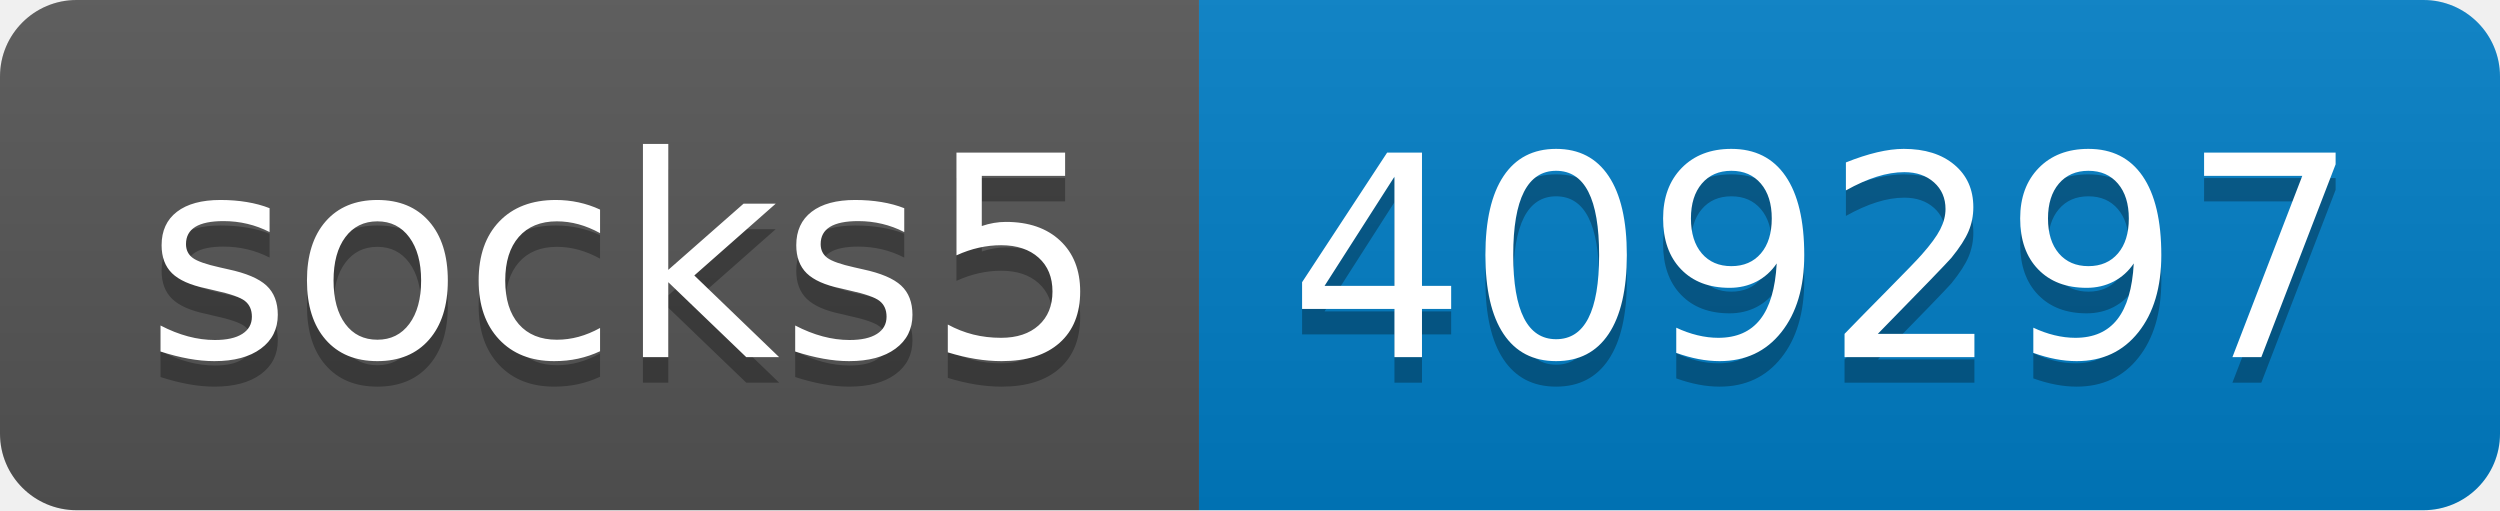
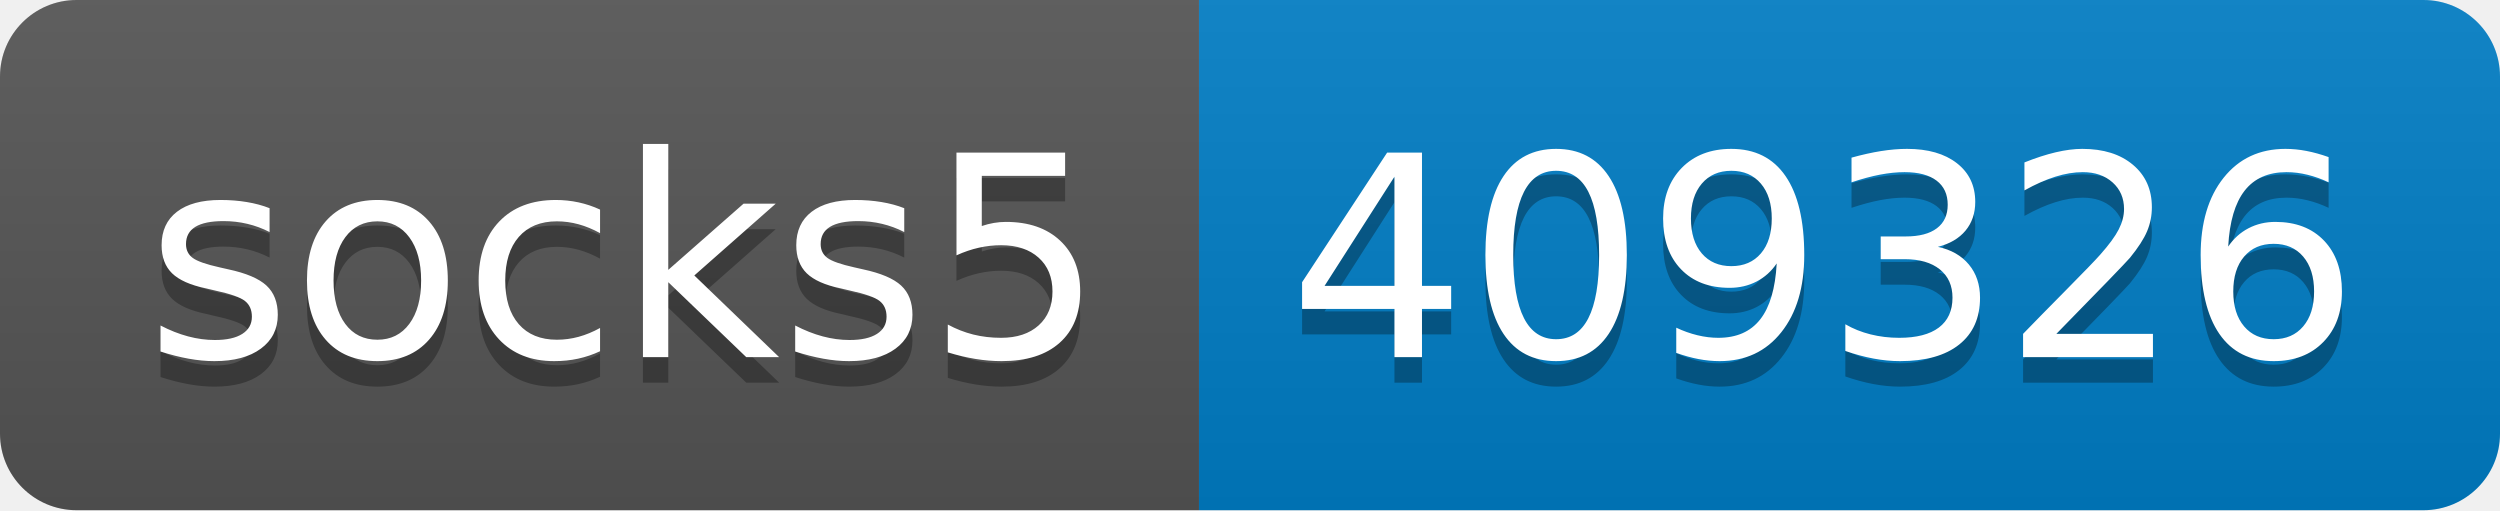
- <svg xmlns="http://www.w3.org/2000/svg" width="98" height="20" role="img" aria-label="socks5: 409297">
+ <svg xmlns="http://www.w3.org/2000/svg" width="98" height="20" role="img" aria-label="socks5: 409326">
  <linearGradient id="s" x2="0" y2="100%">
    <stop offset="0" stop-color="#bbb" stop-opacity=".1" />
    <stop offset="1" stop-opacity=".1" />
  </linearGradient>
  <clipPath id="r">
    <rect width="98" height="20" rx="3" fill="#fff" />
  </clipPath>
  <g clip-path="url(#r)">
    <rect width="47" height="20" fill="#555" />
    <rect x="47" width="51" height="20" fill="#007ec6" />
    <rect width="98" height="20" fill="url(#s)" />
  </g>
  <g fill="#fff" text-anchor="middle" font-family="Verdana,Geneva,DejaVu Sans,sans-serif" text-rendering="geometricPrecision" font-size="110">
    <text aria-hidden="true" x="245" y="150" fill="#010101" fill-opacity=".3" transform="scale(.1)" textLength="370">socks5</text>
    <text x="245" y="140" transform="scale(.1)" fill="#fff" textLength="370">socks5</text>
-     <text aria-hidden="true" x="715" y="150" fill="#010101" fill-opacity=".3" transform="scale(.1)" textLength="410">409297</text>
-     <text x="715" y="140" transform="scale(.1)" fill="#fff" textLength="410">409297</text>
+     <text aria-hidden="true" x="715" y="150" fill="#010101" fill-opacity=".3" transform="scale(.1)" textLength="410">409326</text>
+     <text x="715" y="140" transform="scale(.1)" fill="#fff" textLength="410">409326</text>
  </g>
</svg>
